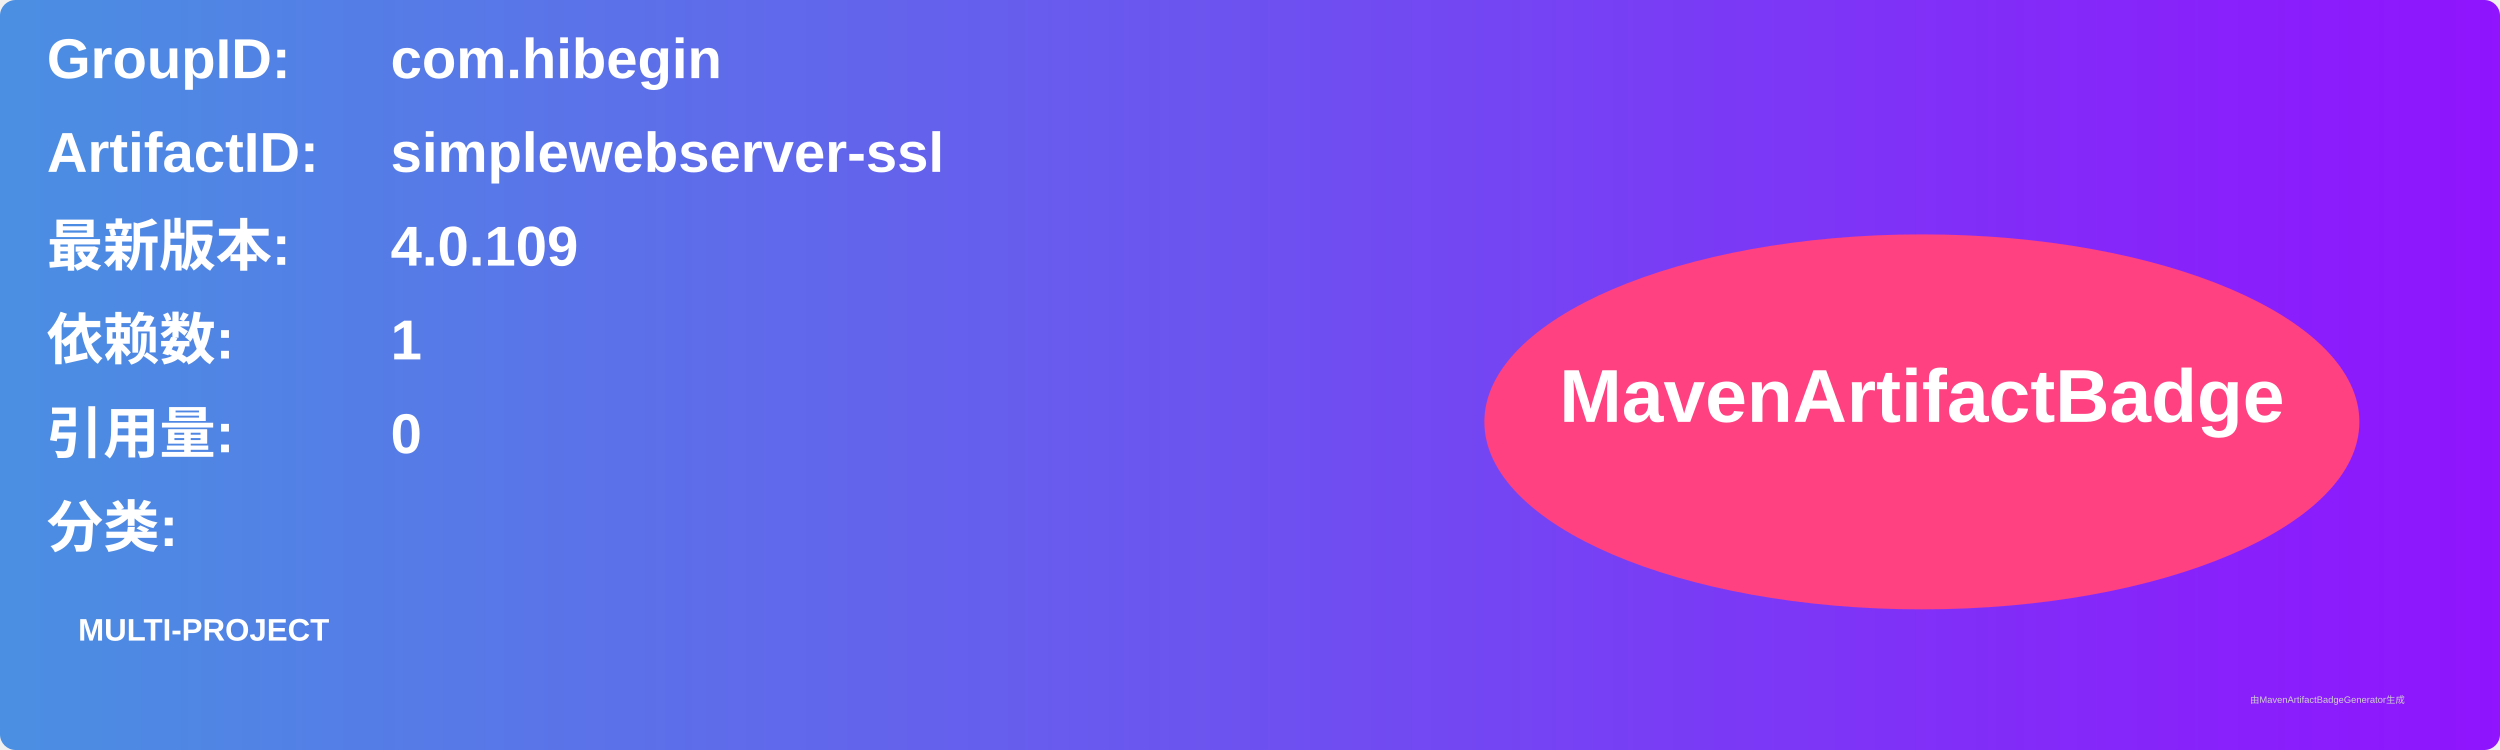
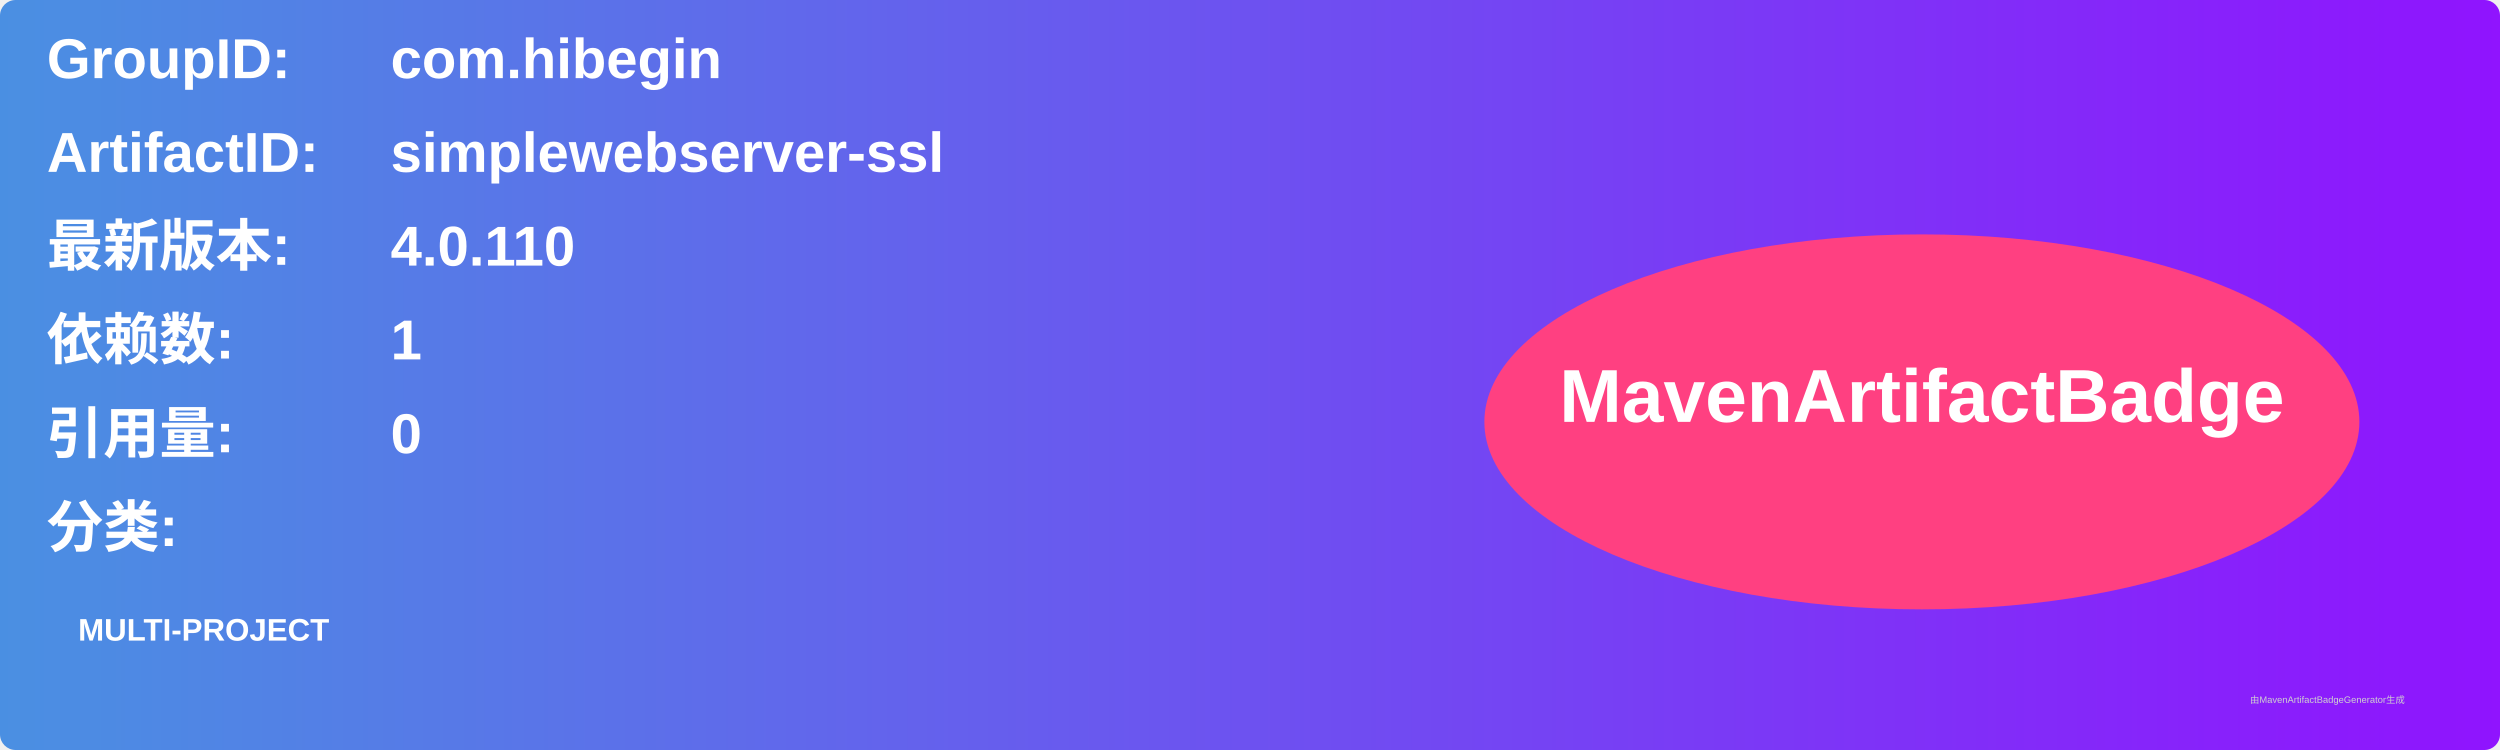
<svg xmlns="http://www.w3.org/2000/svg" width="800" height="240" viewBox="0 0 800 240">
  <linearGradient id="grad" x1="0%" y1="0%" x2="100%" y2="0%">
    <stop offset="0%" stop-color="#4a90e2" />
    <stop offset="100%" stop-color="#9013fe" />
  </linearGradient>
  <rect width="100%" height="100%" rx="5" ry="5" fill="url(#grad)" />
  <g transform="translate(15, 15)">
    <text x="0" y="10" font-family="Arial" font-size="18" fill="white" font-weight="bold" width="260">GroupID:</text>
    <text x="110" y="10" font-family="Arial" font-size="18" fill="white" font-weight="bold" width="460">com.hibegin</text>
    <text x="0" y="40" font-family="Arial" font-size="18" fill="white" font-weight="bold" width="260">ArtifactID:</text>
    <text x="110" y="40" font-family="Arial" font-size="18" fill="white" font-weight="bold" width="460">simplewebserver-ssl</text>
    <text x="0" y="70" font-family="Arial" font-size="18" fill="white" font-weight="bold">最新版本:</text>
    <text x="110" y="70" font-family="Arial" font-size="18" fill="white" font-weight="bold">
-       <tspan font-weight="bold">4.0.109</tspan>
+       <tspan font-weight="bold">4.0.110</tspan>
    </text>
    <text x="0" y="100" font-family="Arial" font-size="18" fill="white" font-weight="bold">依赖数: </text>
    <text x="110" y="100" font-family="Arial" font-size="18" fill="white">
      <tspan font-weight="bold">1</tspan>
    </text>
    <text x="0" y="130" font-family="Arial" font-size="18" fill="white" font-weight="bold">引用量: </text>
    <text x="110" y="130" font-family="Arial" font-size="18" fill="white">
      <tspan font-weight="bold">0</tspan>
    </text>
    <text x="0" y="160" font-family="Arial" font-size="18" fill="white" font-weight="bold">分类:</text>
    <text x="10" y="190" font-family="Arial" font-size="10" fill="white">
      <tspan font-weight="bold">MULTI-PROJECT</tspan>
    </text>
    <ellipse cx="600" cy="120" rx="140" ry="60" fill="#ff4081" />
    <text x="600" y="120" text-anchor="middle" font-family="Arial" font-size="24" fill="white" font-weight="bold">MavenArtifactBadge</text>
  </g>
  <text x="720" y="225" font-family="Arial" font-size="3" fill="#d0d0d0">由MavenArtifactBadgeGenerator生成</text>
</svg>
